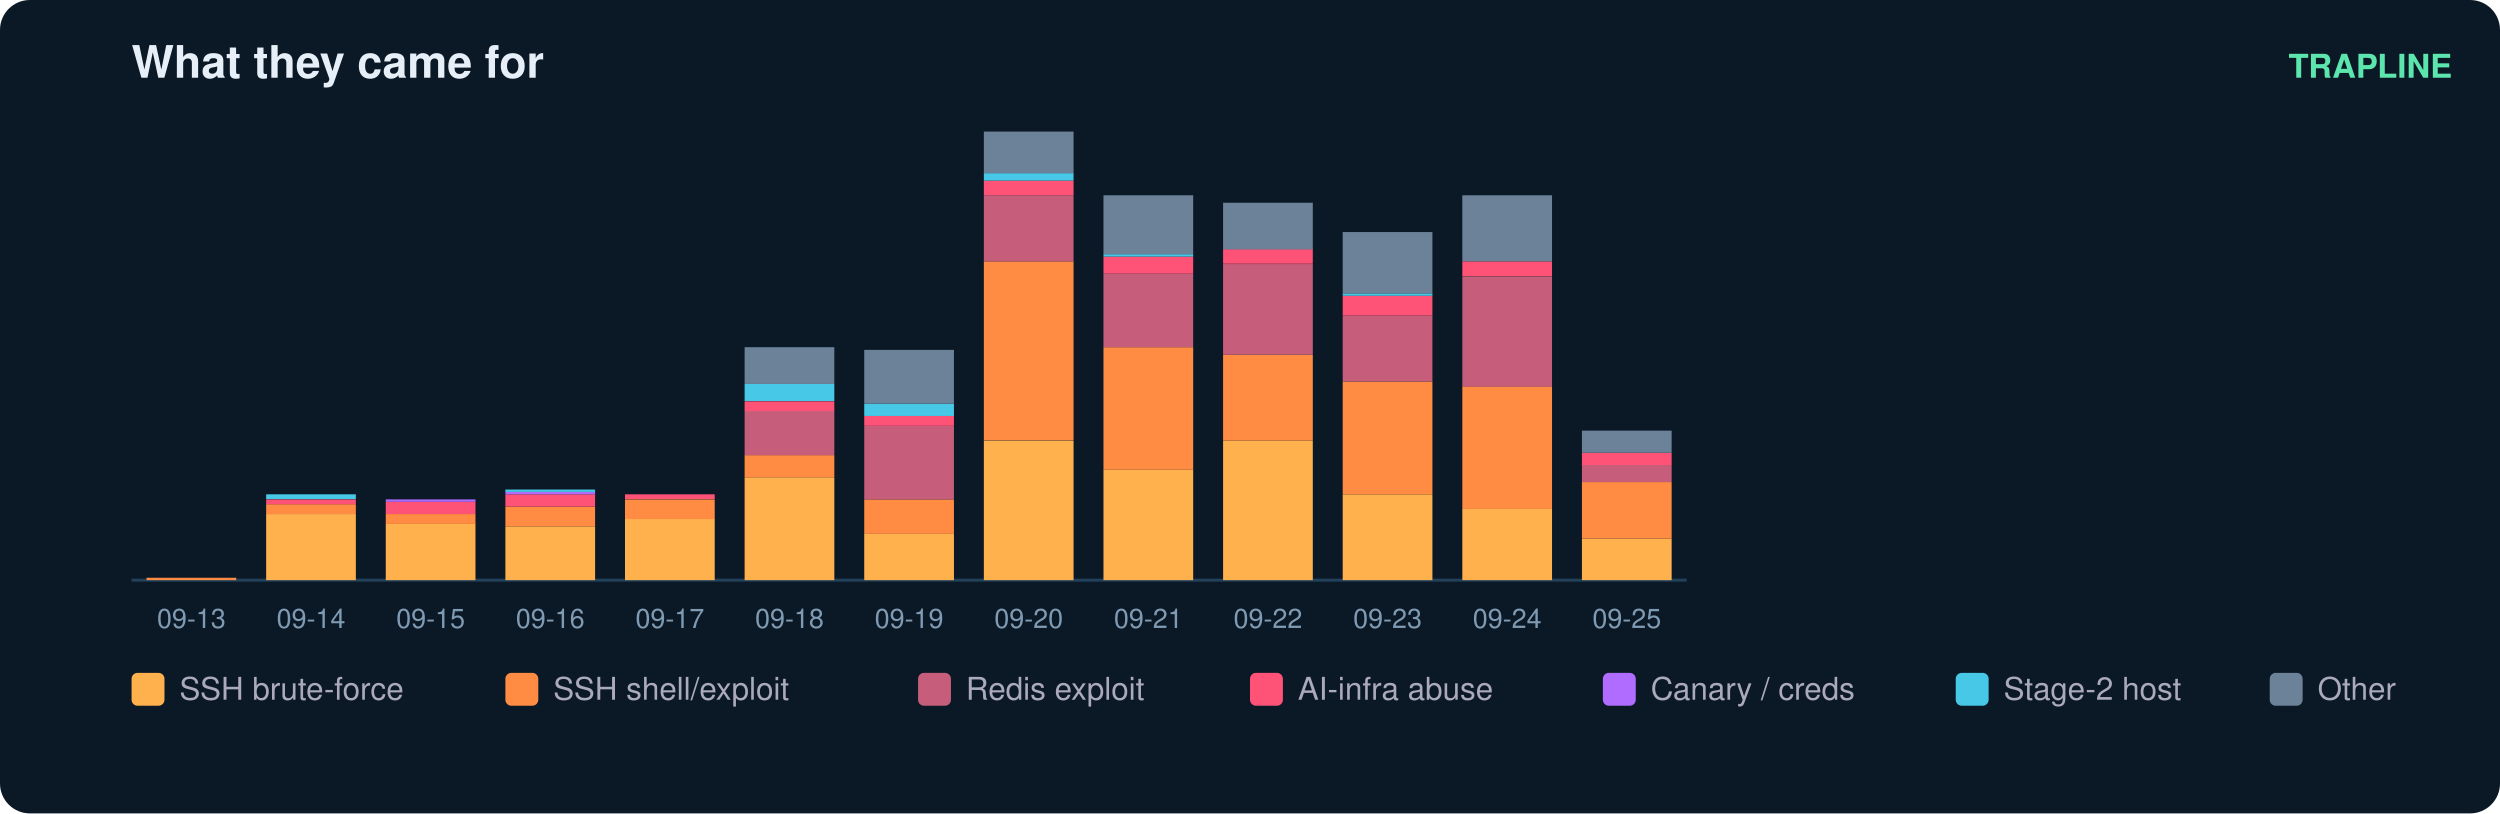
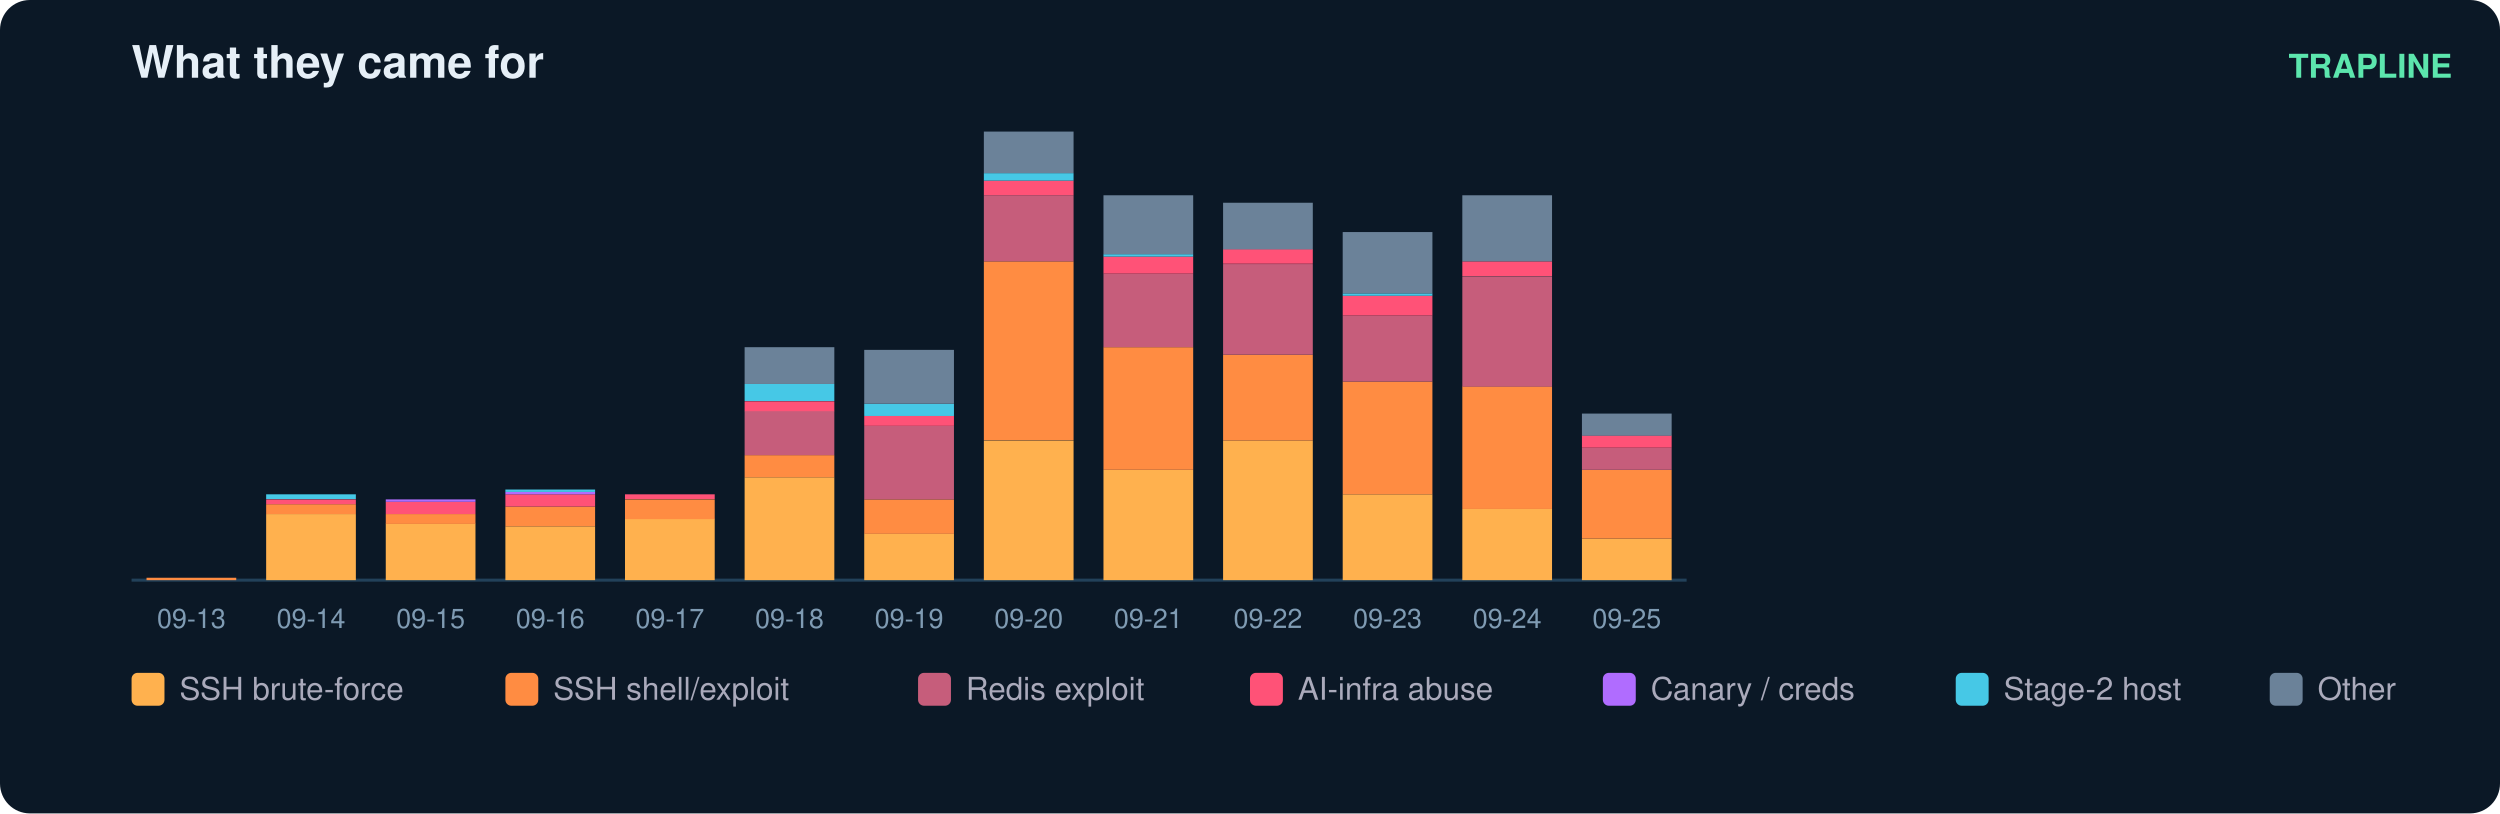
<svg xmlns="http://www.w3.org/2000/svg" width="836" height="272" viewBox="0 0 836 272" font-family="ui-sans-serif,Segoe UI,Helvetica,Arial">
  <rect width="836" height="272" rx="10" fill="#0b1826" />
  <text x="44" y="26" fill="#e6eff7" font-size="15" font-weight="700">What they came for</text>
  <text x="820" y="26" fill="#5ce6ad" font-size="11" text-anchor="end" font-weight="600">TRAPLINE</text>
  <line x1="44" y1="194" x2="564" y2="194" stroke="#22415a" />
  <rect x="49" y="193.2" width="30" height="0.8" fill="#ff8c42" />
  <text x="64.0" y="210.0" fill="#7f9bb3" font-size="9" text-anchor="middle">09-13</text>
  <rect x="89" y="171.9" width="30" height="22.1" fill="#ffb14e" />
  <rect x="89" y="168.6" width="30" height="3.3" fill="#ff8c42" />
  <rect x="89" y="167.0" width="30" height="1.6" fill="#ff5277" />
  <rect x="89" y="165.3" width="30" height="1.6" fill="#46c8e6" />
  <text x="104.0" y="210.0" fill="#7f9bb3" font-size="9" text-anchor="middle">09-14</text>
  <rect x="129" y="175.1" width="30" height="18.9" fill="#ffb14e" />
  <rect x="129" y="171.9" width="30" height="3.3" fill="#ff8c42" />
  <rect x="129" y="167.8" width="30" height="4.1" fill="#ff5277" />
  <rect x="129" y="167.0" width="30" height="0.8" fill="#b06cff" />
  <text x="144.0" y="210.0" fill="#7f9bb3" font-size="9" text-anchor="middle">09-15</text>
  <rect x="169" y="176.0" width="30" height="18.0" fill="#ffb14e" />
  <rect x="169" y="169.4" width="30" height="6.6" fill="#ff8c42" />
  <rect x="169" y="165.3" width="30" height="4.1" fill="#ff5277" />
  <rect x="169" y="164.5" width="30" height="0.8" fill="#b06cff" />
  <rect x="169" y="163.7" width="30" height="0.8" fill="#46c8e6" />
  <text x="184.0" y="210.0" fill="#7f9bb3" font-size="9" text-anchor="middle">09-16</text>
  <rect x="209" y="173.5" width="30" height="20.5" fill="#ffb14e" />
  <rect x="209" y="167.0" width="30" height="6.6" fill="#ff8c42" />
  <rect x="209" y="165.3" width="30" height="1.6" fill="#ff5277" />
  <text x="224.0" y="210.0" fill="#7f9bb3" font-size="9" text-anchor="middle">09-17</text>
  <rect x="249" y="159.6" width="30" height="34.4" fill="#ffb14e" />
  <rect x="249" y="152.2" width="30" height="7.4" fill="#ff8c42" />
  <rect x="249" y="137.4" width="30" height="14.8" fill="#c65d7b" />
  <rect x="249" y="134.2" width="30" height="3.3" fill="#ff5277" />
  <rect x="249" y="128.4" width="30" height="5.7" fill="#46c8e6" />
  <rect x="249" y="116.1" width="30" height="12.3" fill="#6b8299" />
  <text x="264.0" y="210.0" fill="#7f9bb3" font-size="9" text-anchor="middle">09-18</text>
  <rect x="289" y="178.4" width="30" height="15.6" fill="#ffb14e" />
  <rect x="289" y="167.0" width="30" height="11.5" fill="#ff8c42" />
  <rect x="289" y="142.4" width="30" height="24.6" fill="#c65d7b" />
  <rect x="289" y="139.1" width="30" height="3.3" fill="#ff5277" />
  <rect x="289" y="135.0" width="30" height="4.1" fill="#46c8e6" />
  <rect x="289" y="117.0" width="30" height="18.0" fill="#6b8299" />
  <text x="304.0" y="210.0" fill="#7f9bb3" font-size="9" text-anchor="middle">09-19</text>
  <rect x="329" y="147.3" width="30" height="46.7" fill="#ffb14e" />
  <rect x="329" y="87.4" width="30" height="59.8" fill="#ff8c42" />
  <rect x="329" y="65.3" width="30" height="22.1" fill="#c65d7b" />
  <rect x="329" y="60.4" width="30" height="4.9" fill="#ff5277" />
  <rect x="329" y="57.9" width="30" height="2.5" fill="#46c8e6" />
  <rect x="329" y="44.0" width="30" height="13.9" fill="#6b8299" />
  <text x="344.0" y="210.0" fill="#7f9bb3" font-size="9" text-anchor="middle">09-20</text>
  <rect x="369" y="157.1" width="30" height="36.9" fill="#ffb14e" />
  <rect x="369" y="116.1" width="30" height="41.0" fill="#ff8c42" />
  <rect x="369" y="91.5" width="30" height="24.6" fill="#c65d7b" />
  <rect x="369" y="85.8" width="30" height="5.7" fill="#ff5277" />
  <rect x="369" y="85.0" width="30" height="0.8" fill="#46c8e6" />
  <rect x="369" y="65.3" width="30" height="19.7" fill="#6b8299" />
  <text x="384.0" y="210.0" fill="#7f9bb3" font-size="9" text-anchor="middle">09-21</text>
  <rect x="409" y="147.3" width="30" height="46.7" fill="#ffb14e" />
  <rect x="409" y="118.6" width="30" height="28.7" fill="#ff8c42" />
  <rect x="409" y="88.3" width="30" height="30.3" fill="#c65d7b" />
  <rect x="409" y="83.3" width="30" height="4.9" fill="#ff5277" />
  <rect x="409" y="67.8" width="30" height="15.6" fill="#6b8299" />
  <text x="424.0" y="210.0" fill="#7f9bb3" font-size="9" text-anchor="middle">09-22</text>
  <rect x="449" y="165.3" width="30" height="28.7" fill="#ffb14e" />
  <rect x="449" y="127.6" width="30" height="37.7" fill="#ff8c42" />
  <rect x="449" y="105.5" width="30" height="22.1" fill="#c65d7b" />
  <rect x="449" y="98.9" width="30" height="6.6" fill="#ff5277" />
  <rect x="449" y="98.1" width="30" height="0.8" fill="#46c8e6" />
  <rect x="449" y="77.6" width="30" height="20.5" fill="#6b8299" />
  <text x="464.0" y="210.0" fill="#7f9bb3" font-size="9" text-anchor="middle">09-23</text>
  <rect x="489" y="170.2" width="30" height="23.8" fill="#ffb14e" />
  <rect x="489" y="129.2" width="30" height="41.0" fill="#ff8c42" />
  <rect x="489" y="92.4" width="30" height="36.9" fill="#c65d7b" />
  <rect x="489" y="87.4" width="30" height="4.9" fill="#ff5277" />
  <rect x="489" y="65.3" width="30" height="22.1" fill="#6b8299" />
  <text x="504.0" y="210.0" fill="#7f9bb3" font-size="9" text-anchor="middle">09-24</text>
  <rect x="529" y="180.1" width="30" height="13.9" fill="#ffb14e" />
-   <rect x="529" y="161.2" width="30" height="18.9" fill="#ff8c42" />
-   <rect x="529" y="155.5" width="30" height="5.7" fill="#c65d7b" />
-   <rect x="529" y="151.4" width="30" height="4.1" fill="#ff5277" />
-   <rect x="529" y="144.0" width="30" height="7.4" fill="#6b8299" />
+   <rect x="529" y="157.1" width="30" height="23.0" fill="#ff8c42" />
+   <rect x="529" y="149.7" width="30" height="7.4" fill="#c65d7b" />
+   <rect x="529" y="145.6" width="30" height="4.1" fill="#ff5277" />
+   <rect x="529" y="138.3" width="30" height="7.4" fill="#6b8299" />
  <text x="544.0" y="210.0" fill="#7f9bb3" font-size="9" text-anchor="middle">09-25</text>
  <rect x="44" y="225" width="11" height="11" rx="2" fill="#ffb14e" />
  <text x="60" y="234" fill="#aab" font-size="10.5">SSH brute-force</text>
  <rect x="169" y="225" width="11" height="11" rx="2" fill="#ff8c42" />
  <text x="185" y="234" fill="#aab" font-size="10.5">SSH shell/exploit</text>
  <rect x="307" y="225" width="11" height="11" rx="2" fill="#c65d7b" />
  <text x="323" y="234" fill="#aab" font-size="10.5">Redis exploit</text>
  <rect x="418" y="225" width="11" height="11" rx="2" fill="#ff5277" />
  <text x="434" y="234" fill="#aab" font-size="10.5">AI-infra abuse</text>
  <rect x="536" y="225" width="11" height="11" rx="2" fill="#b06cff" />
  <text x="552" y="234" fill="#aab" font-size="10.5">Canary / creds</text>
  <rect x="654" y="225" width="11" height="11" rx="2" fill="#46c8e6" />
  <text x="670" y="234" fill="#aab" font-size="10.5">Stage-2 host</text>
  <rect x="759" y="225" width="11" height="11" rx="2" fill="#6b8299" />
  <text x="775" y="234" fill="#aab" font-size="10.5">Other</text>
</svg>
